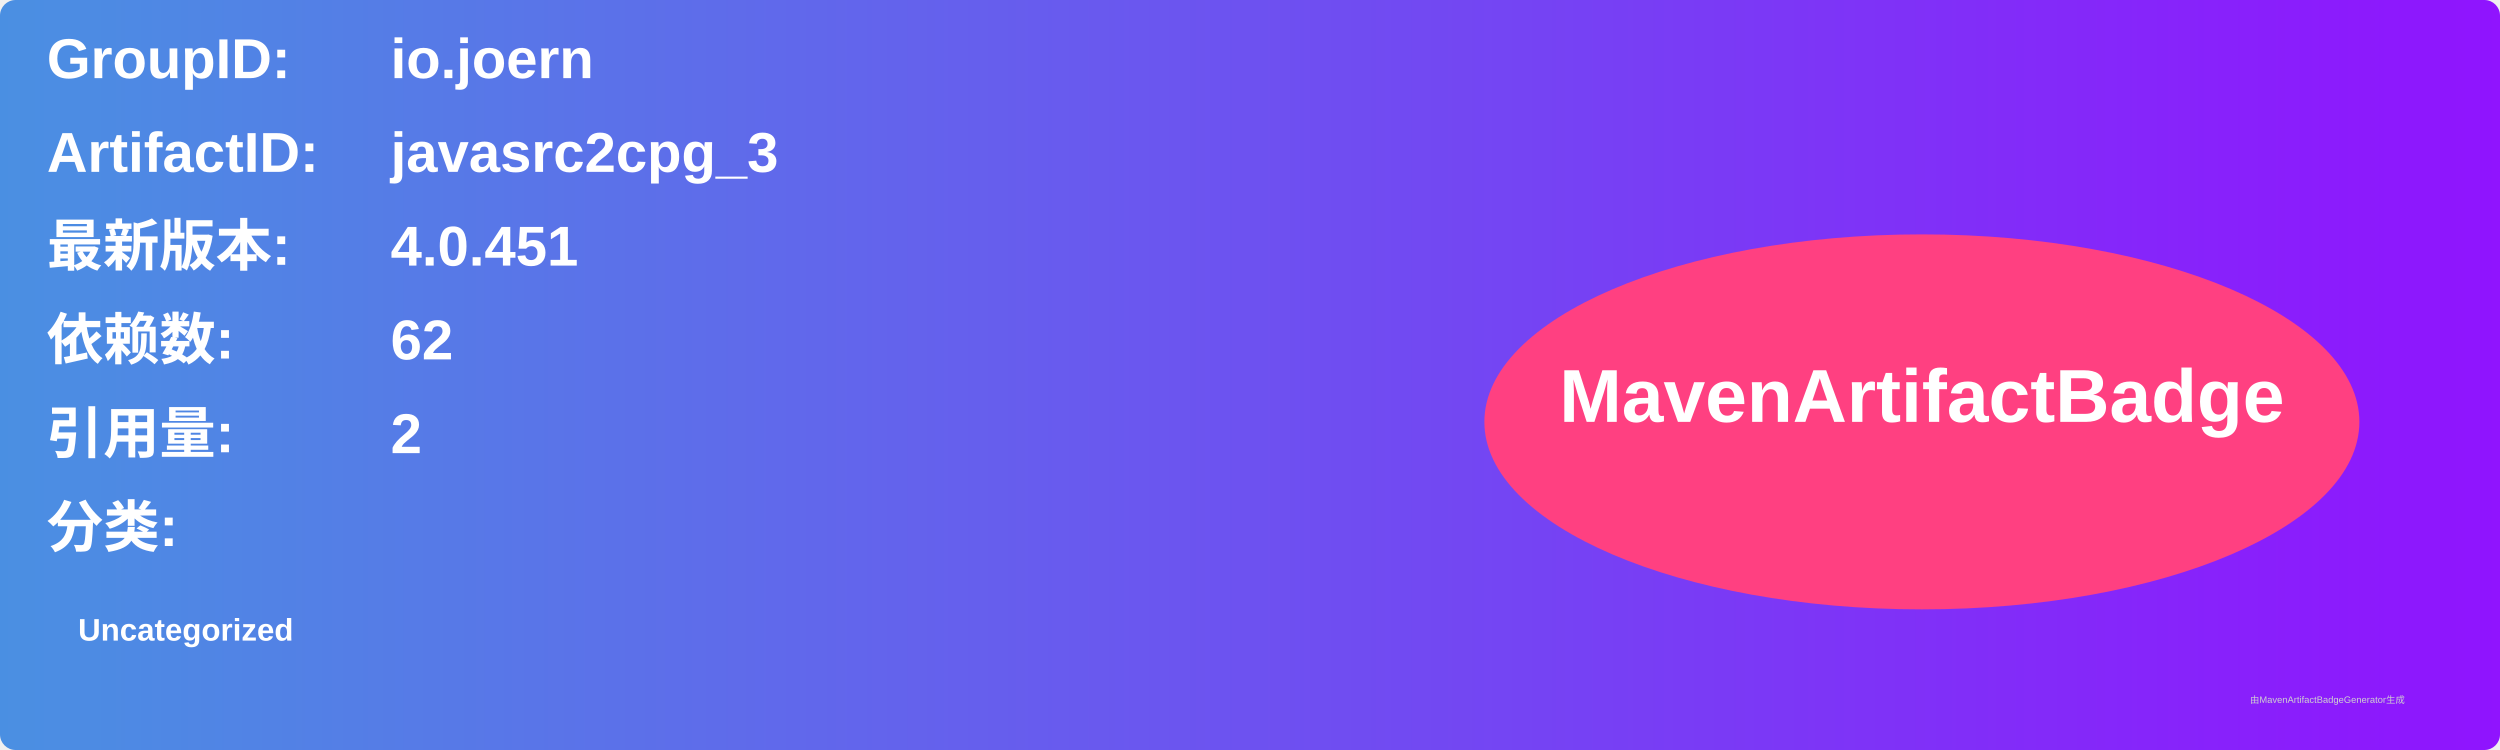
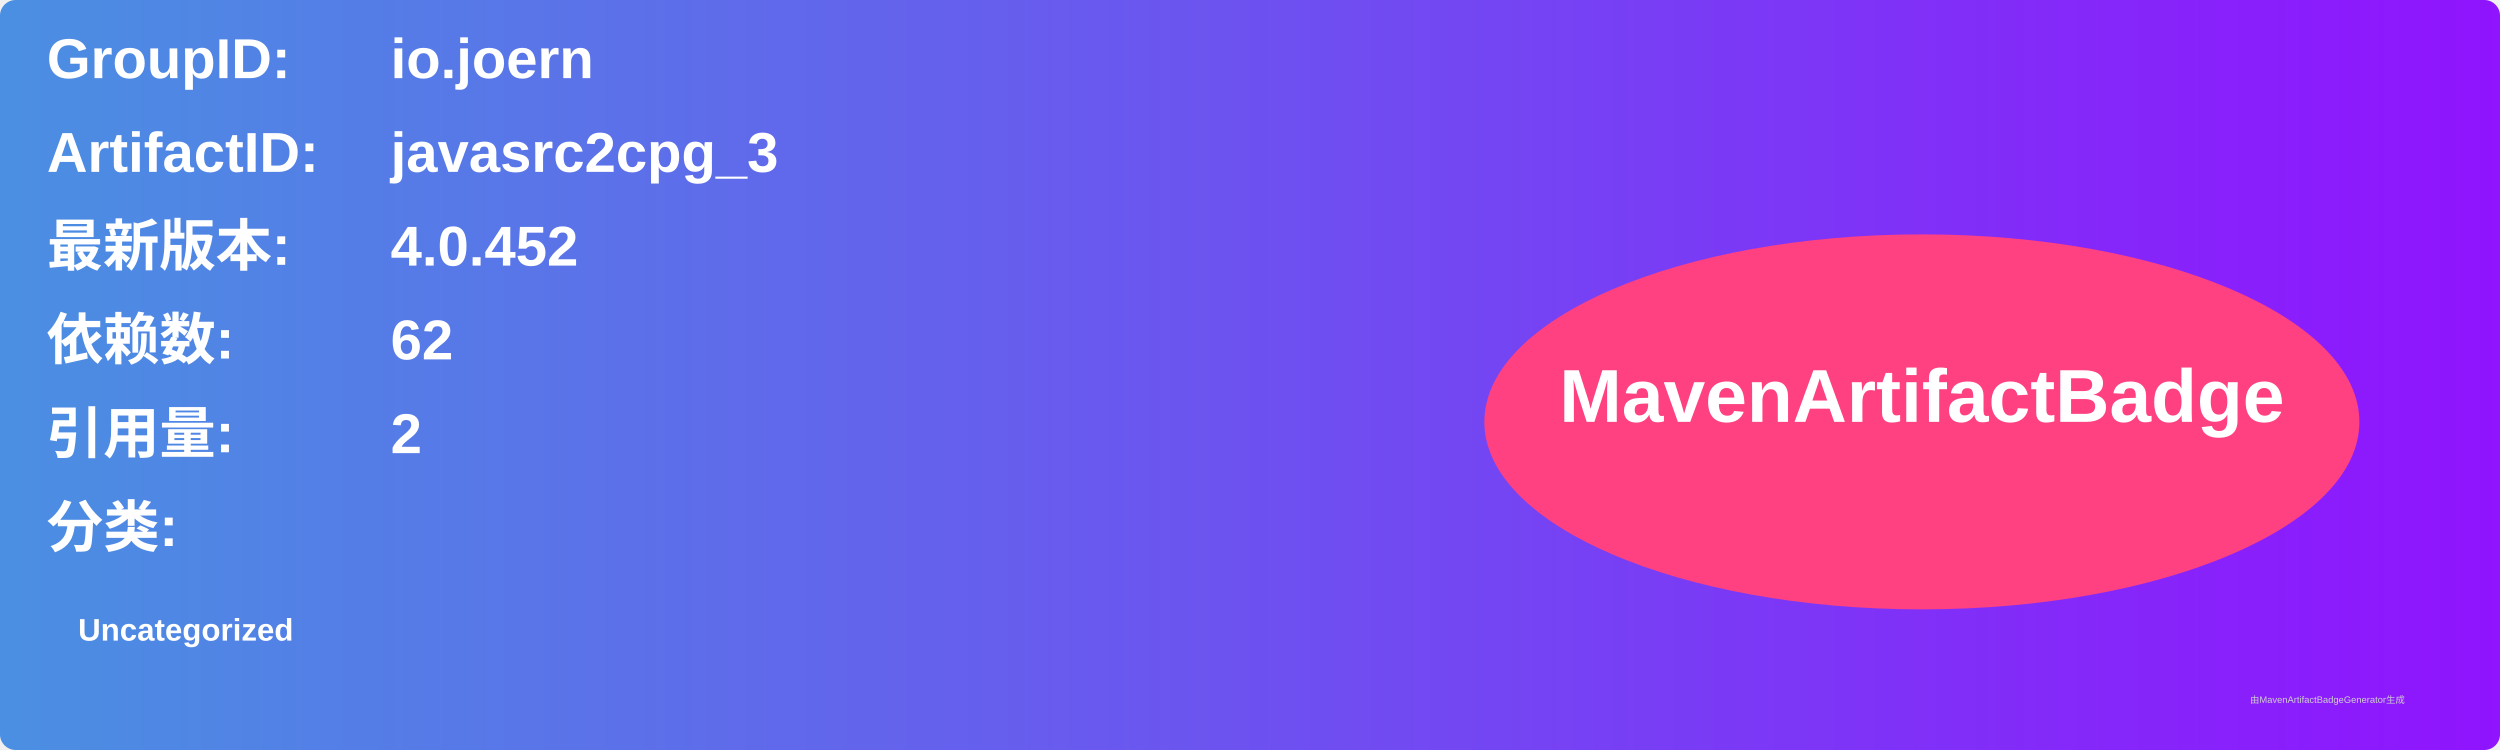
<svg xmlns="http://www.w3.org/2000/svg" width="800" height="240" viewBox="0 0 800 240">
  <linearGradient id="grad" x1="0%" y1="0%" x2="100%" y2="0%">
    <stop offset="0%" stop-color="#4a90e2" />
    <stop offset="100%" stop-color="#9013fe" />
  </linearGradient>
  <rect width="100%" height="100%" rx="5" ry="5" fill="url(#grad)" />
  <g transform="translate(15, 15)">
    <text x="0" y="10" font-family="Arial" font-size="18" fill="white" font-weight="bold" width="260">GroupID:</text>
    <text x="110" y="10" font-family="Arial" font-size="18" fill="white" font-weight="bold" width="460">io.joern</text>
    <text x="0" y="40" font-family="Arial" font-size="18" fill="white" font-weight="bold" width="260">ArtifactID:</text>
    <text x="110" y="40" font-family="Arial" font-size="18" fill="white" font-weight="bold" width="460">javasrc2cpg_3</text>
    <text x="0" y="70" font-family="Arial" font-size="18" fill="white" font-weight="bold">最新版本:</text>
    <text x="110" y="70" font-family="Arial" font-size="18" fill="white" font-weight="bold">
-       <tspan font-weight="bold">4.0.451</tspan>
+       <tspan font-weight="bold">4.0.452</tspan>
    </text>
    <text x="0" y="100" font-family="Arial" font-size="18" fill="white" font-weight="bold">依赖数: </text>
    <text x="110" y="100" font-family="Arial" font-size="18" fill="white">
      <tspan font-weight="bold">62</tspan>
    </text>
    <text x="0" y="130" font-family="Arial" font-size="18" fill="white" font-weight="bold">引用量: </text>
    <text x="110" y="130" font-family="Arial" font-size="18" fill="white">
      <tspan font-weight="bold">2</tspan>
    </text>
    <text x="0" y="160" font-family="Arial" font-size="18" fill="white" font-weight="bold">分类:</text>
    <text x="10" y="190" font-family="Arial" font-size="10" fill="white">
      <tspan font-weight="bold">Uncategorized</tspan>
    </text>
    <ellipse cx="600" cy="120" rx="140" ry="60" fill="#ff4081" />
    <text x="600" y="120" text-anchor="middle" font-family="Arial" font-size="24" fill="white" font-weight="bold">MavenArtifactBadge</text>
  </g>
  <text x="720" y="225" font-family="Arial" font-size="3" fill="#d0d0d0">由MavenArtifactBadgeGenerator生成</text>
</svg>
